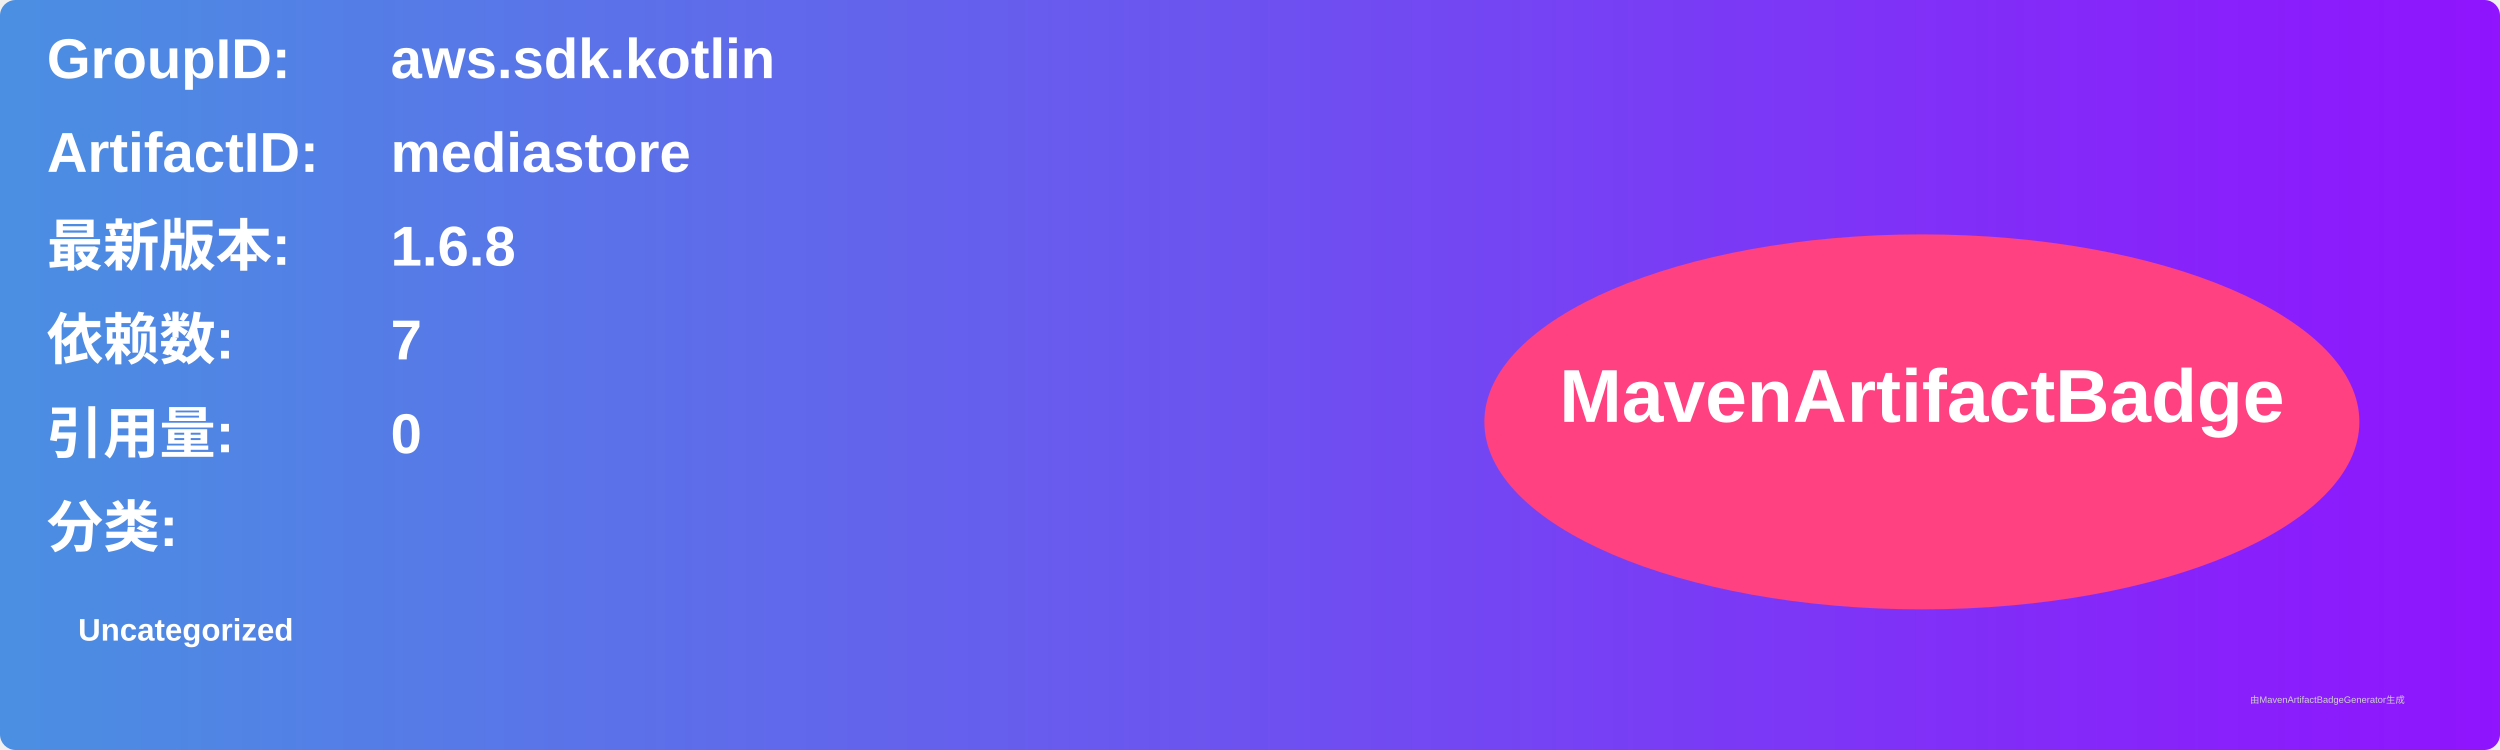
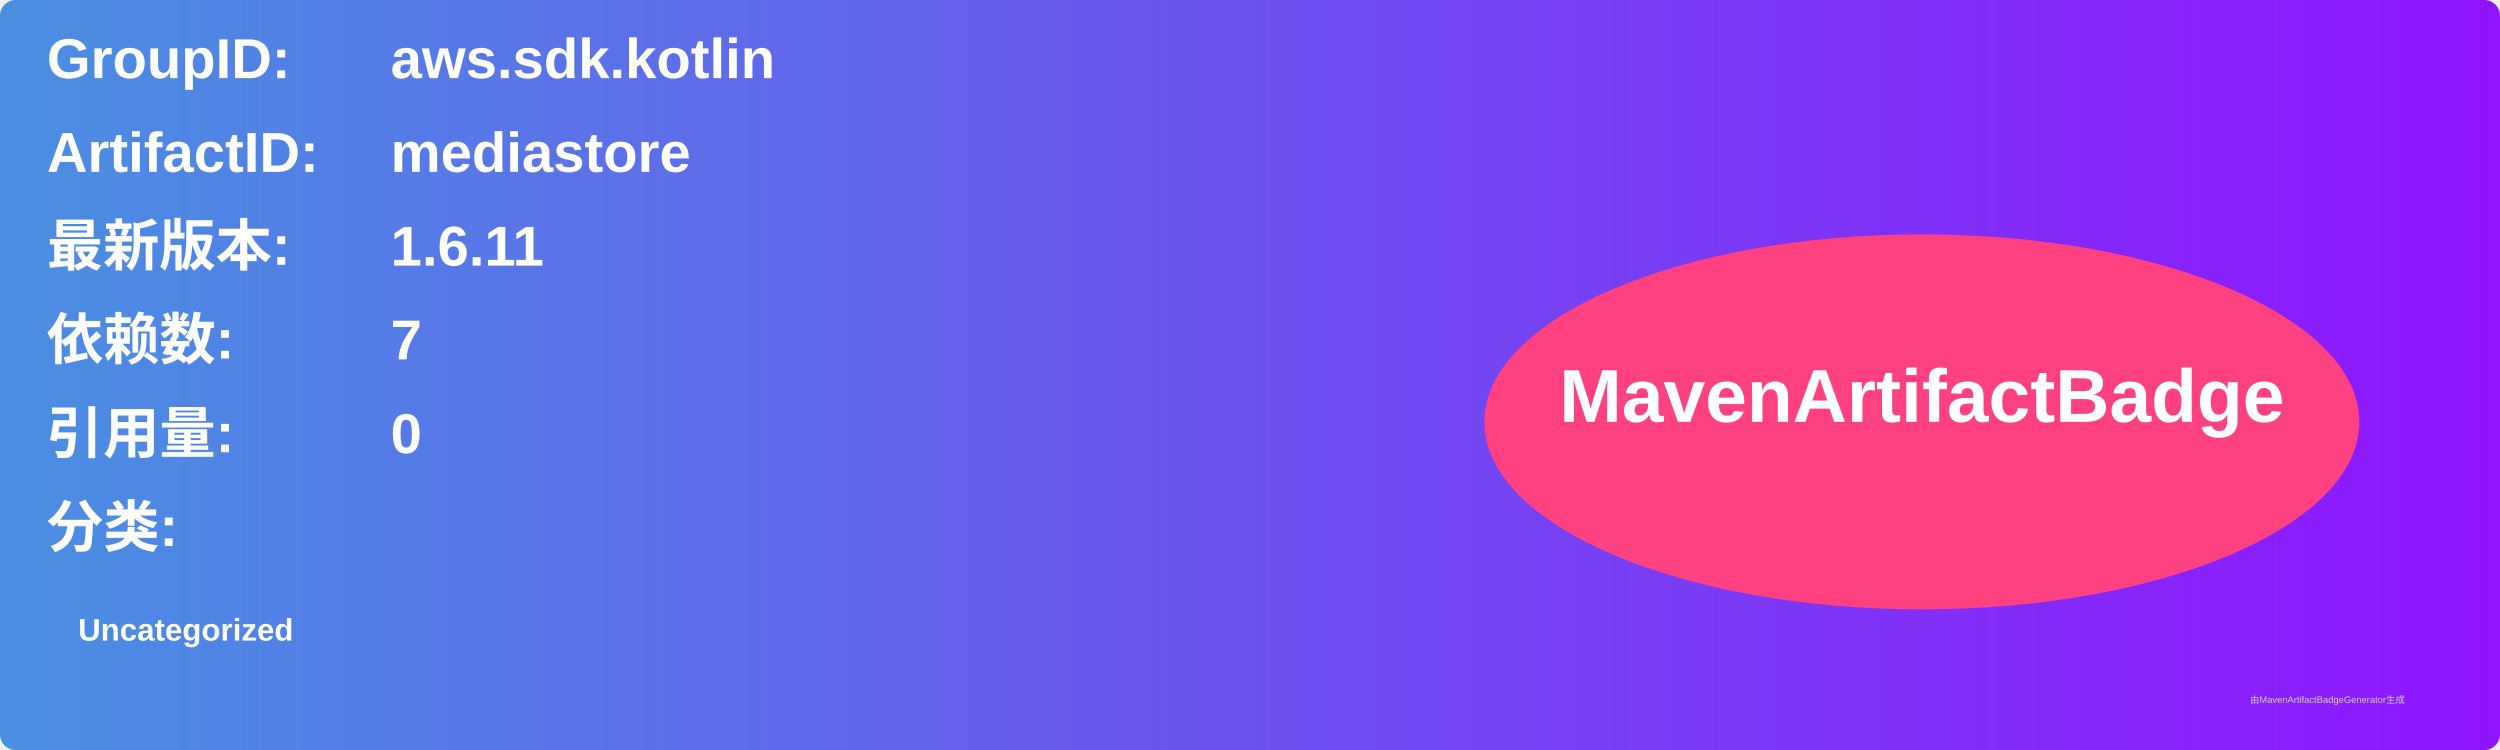
<svg xmlns="http://www.w3.org/2000/svg" width="800" height="240" viewBox="0 0 800 240">
  <linearGradient id="grad" x1="0%" y1="0%" x2="100%" y2="0%">
    <stop offset="0%" stop-color="#4a90e2" />
    <stop offset="100%" stop-color="#9013fe" />
  </linearGradient>
  <rect width="100%" height="100%" rx="5" ry="5" fill="url(#grad)" />
  <g transform="translate(15, 15)">
    <text x="0" y="10" font-family="Arial" font-size="18" fill="white" font-weight="bold" width="260">GroupID:</text>
    <text x="110" y="10" font-family="Arial" font-size="18" fill="white" font-weight="bold" width="460">aws.sdk.kotlin</text>
    <text x="0" y="40" font-family="Arial" font-size="18" fill="white" font-weight="bold" width="260">ArtifactID:</text>
    <text x="110" y="40" font-family="Arial" font-size="18" fill="white" font-weight="bold" width="460">mediastore</text>
    <text x="0" y="70" font-family="Arial" font-size="18" fill="white" font-weight="bold">最新版本:</text>
    <text x="110" y="70" font-family="Arial" font-size="18" fill="white" font-weight="bold">
-       <tspan font-weight="bold">1.6.8</tspan>
+       <tspan font-weight="bold">1.6.11</tspan>
    </text>
    <text x="0" y="100" font-family="Arial" font-size="18" fill="white" font-weight="bold">依赖数: </text>
    <text x="110" y="100" font-family="Arial" font-size="18" fill="white">
      <tspan font-weight="bold">7</tspan>
    </text>
    <text x="0" y="130" font-family="Arial" font-size="18" fill="white" font-weight="bold">引用量: </text>
    <text x="110" y="130" font-family="Arial" font-size="18" fill="white">
      <tspan font-weight="bold">0</tspan>
    </text>
    <text x="0" y="160" font-family="Arial" font-size="18" fill="white" font-weight="bold">分类:</text>
    <text x="10" y="190" font-family="Arial" font-size="10" fill="white">
      <tspan font-weight="bold">Uncategorized</tspan>
    </text>
    <ellipse cx="600" cy="120" rx="140" ry="60" fill="#ff4081" />
    <text x="600" y="120" text-anchor="middle" font-family="Arial" font-size="24" fill="white" font-weight="bold">MavenArtifactBadge</text>
  </g>
  <text x="720" y="225" font-family="Arial" font-size="3" fill="#d0d0d0">由MavenArtifactBadgeGenerator生成</text>
</svg>
